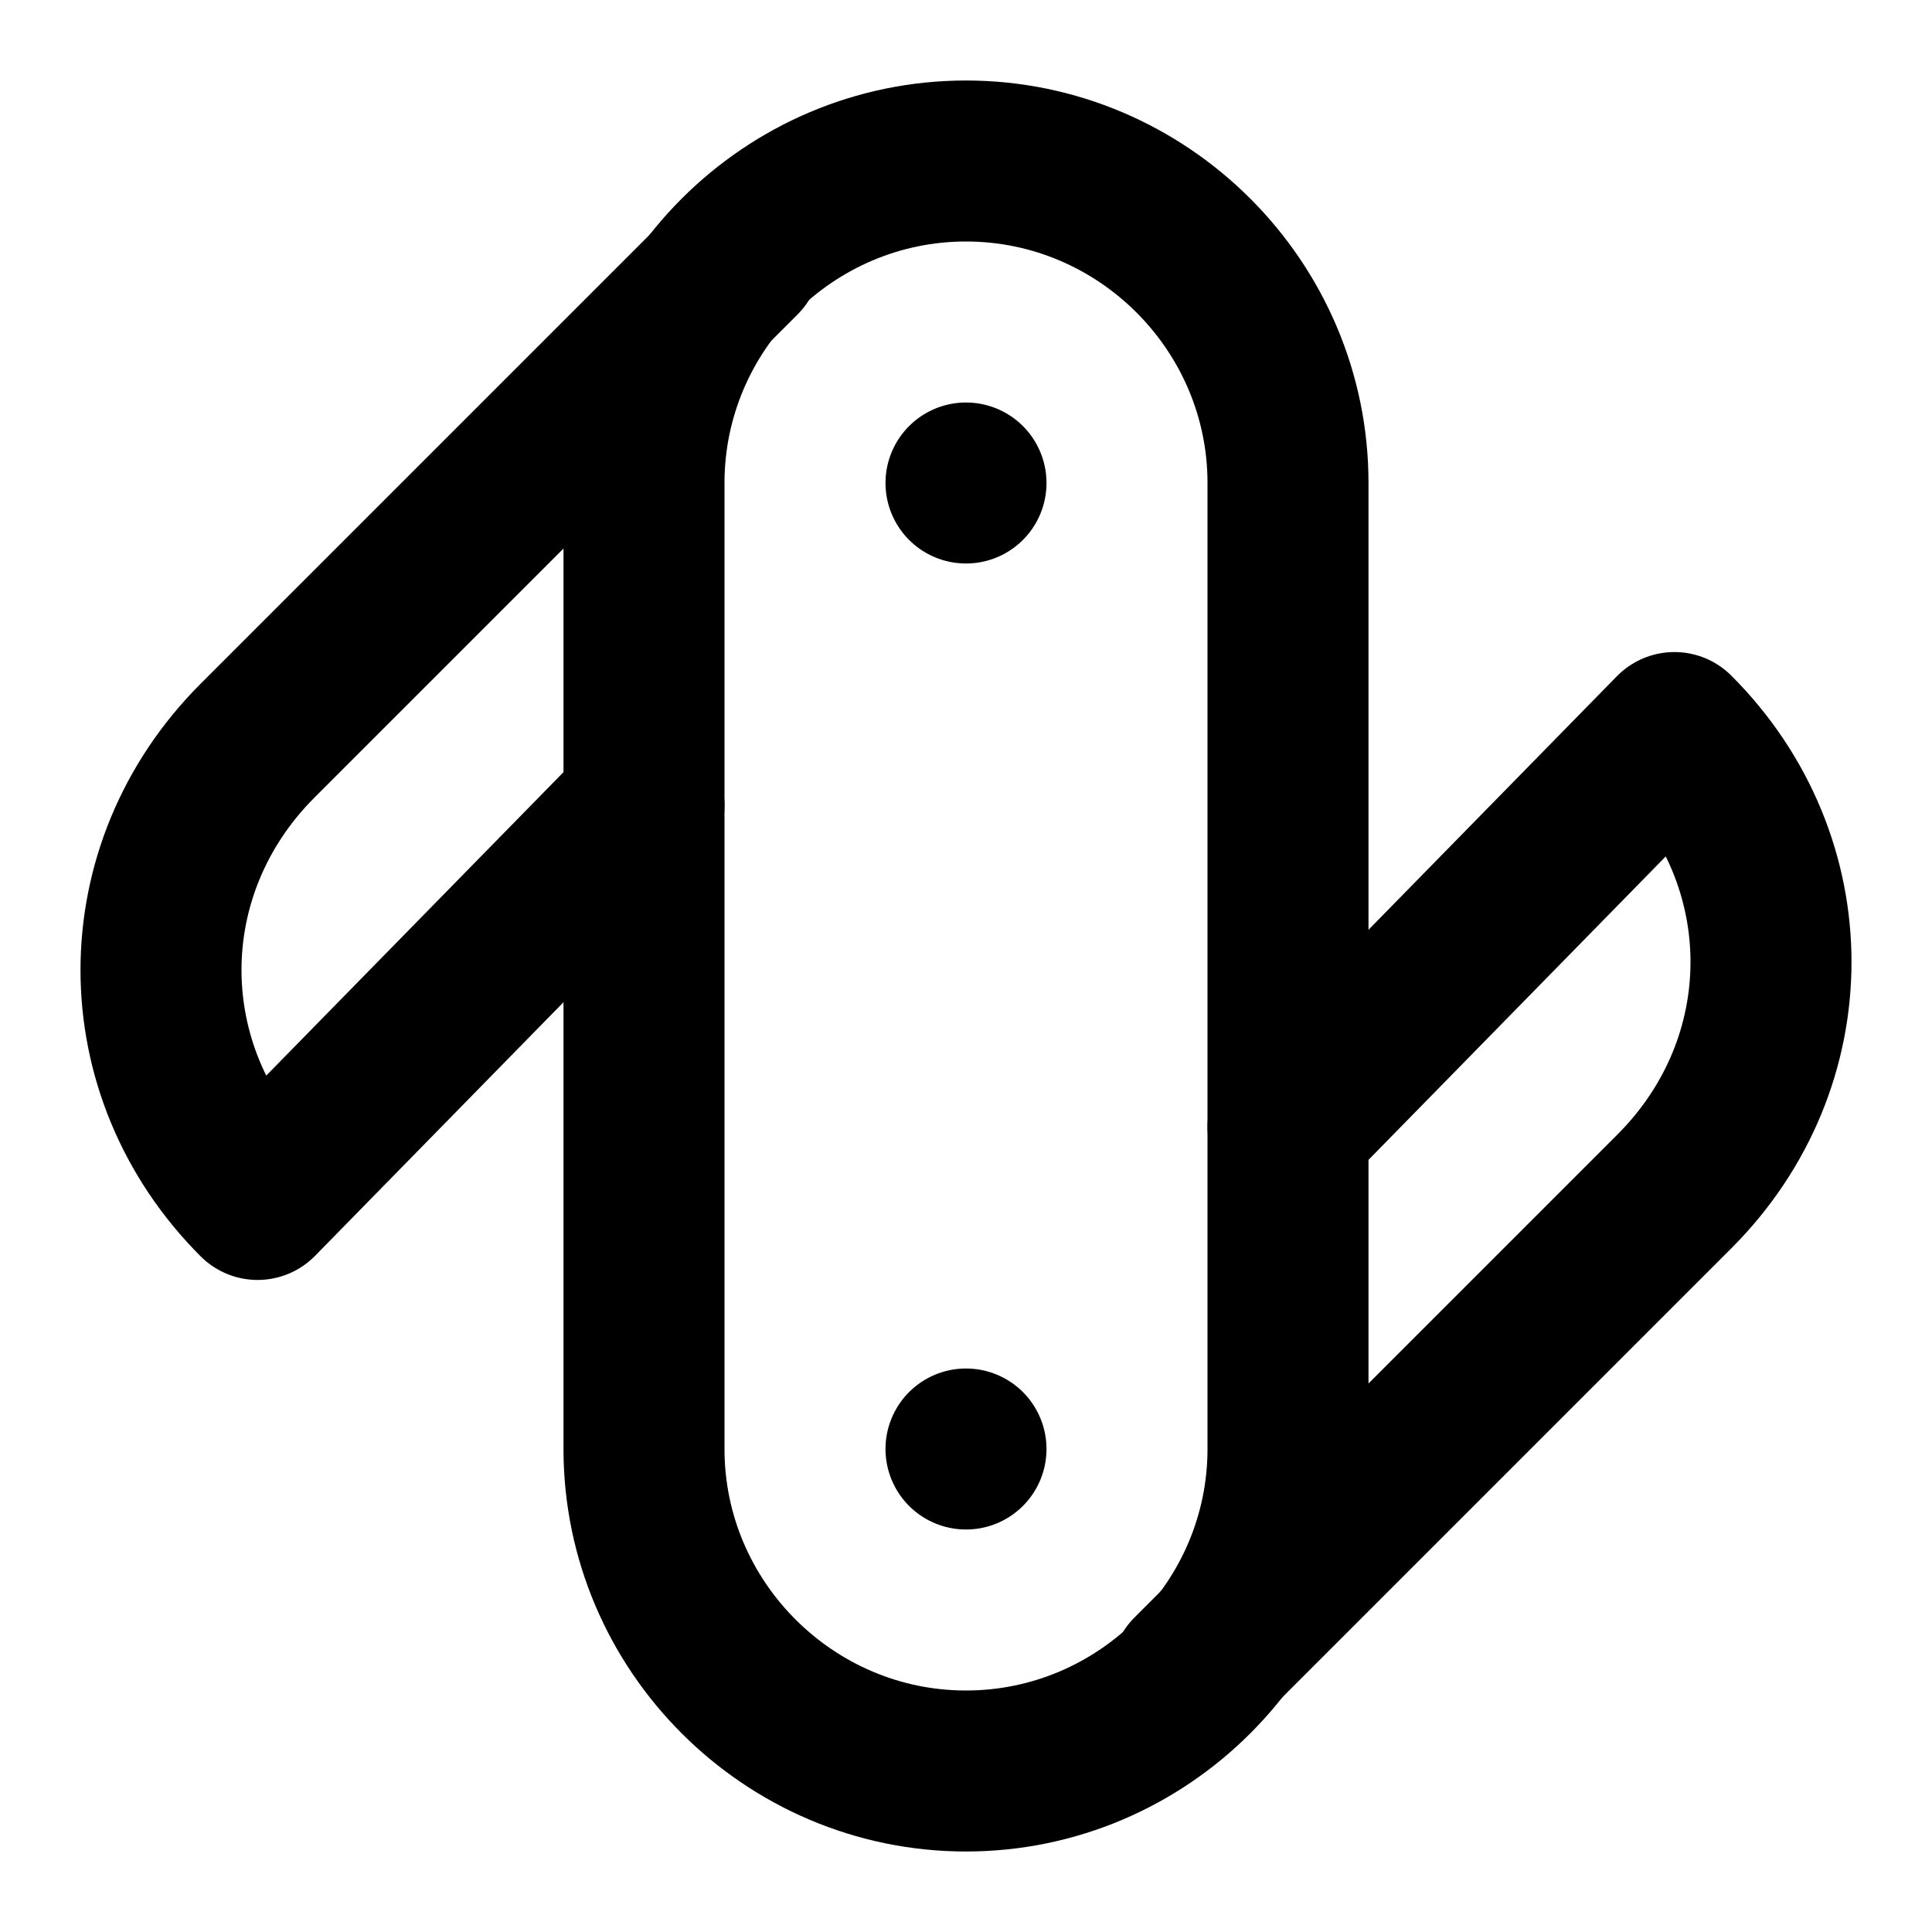
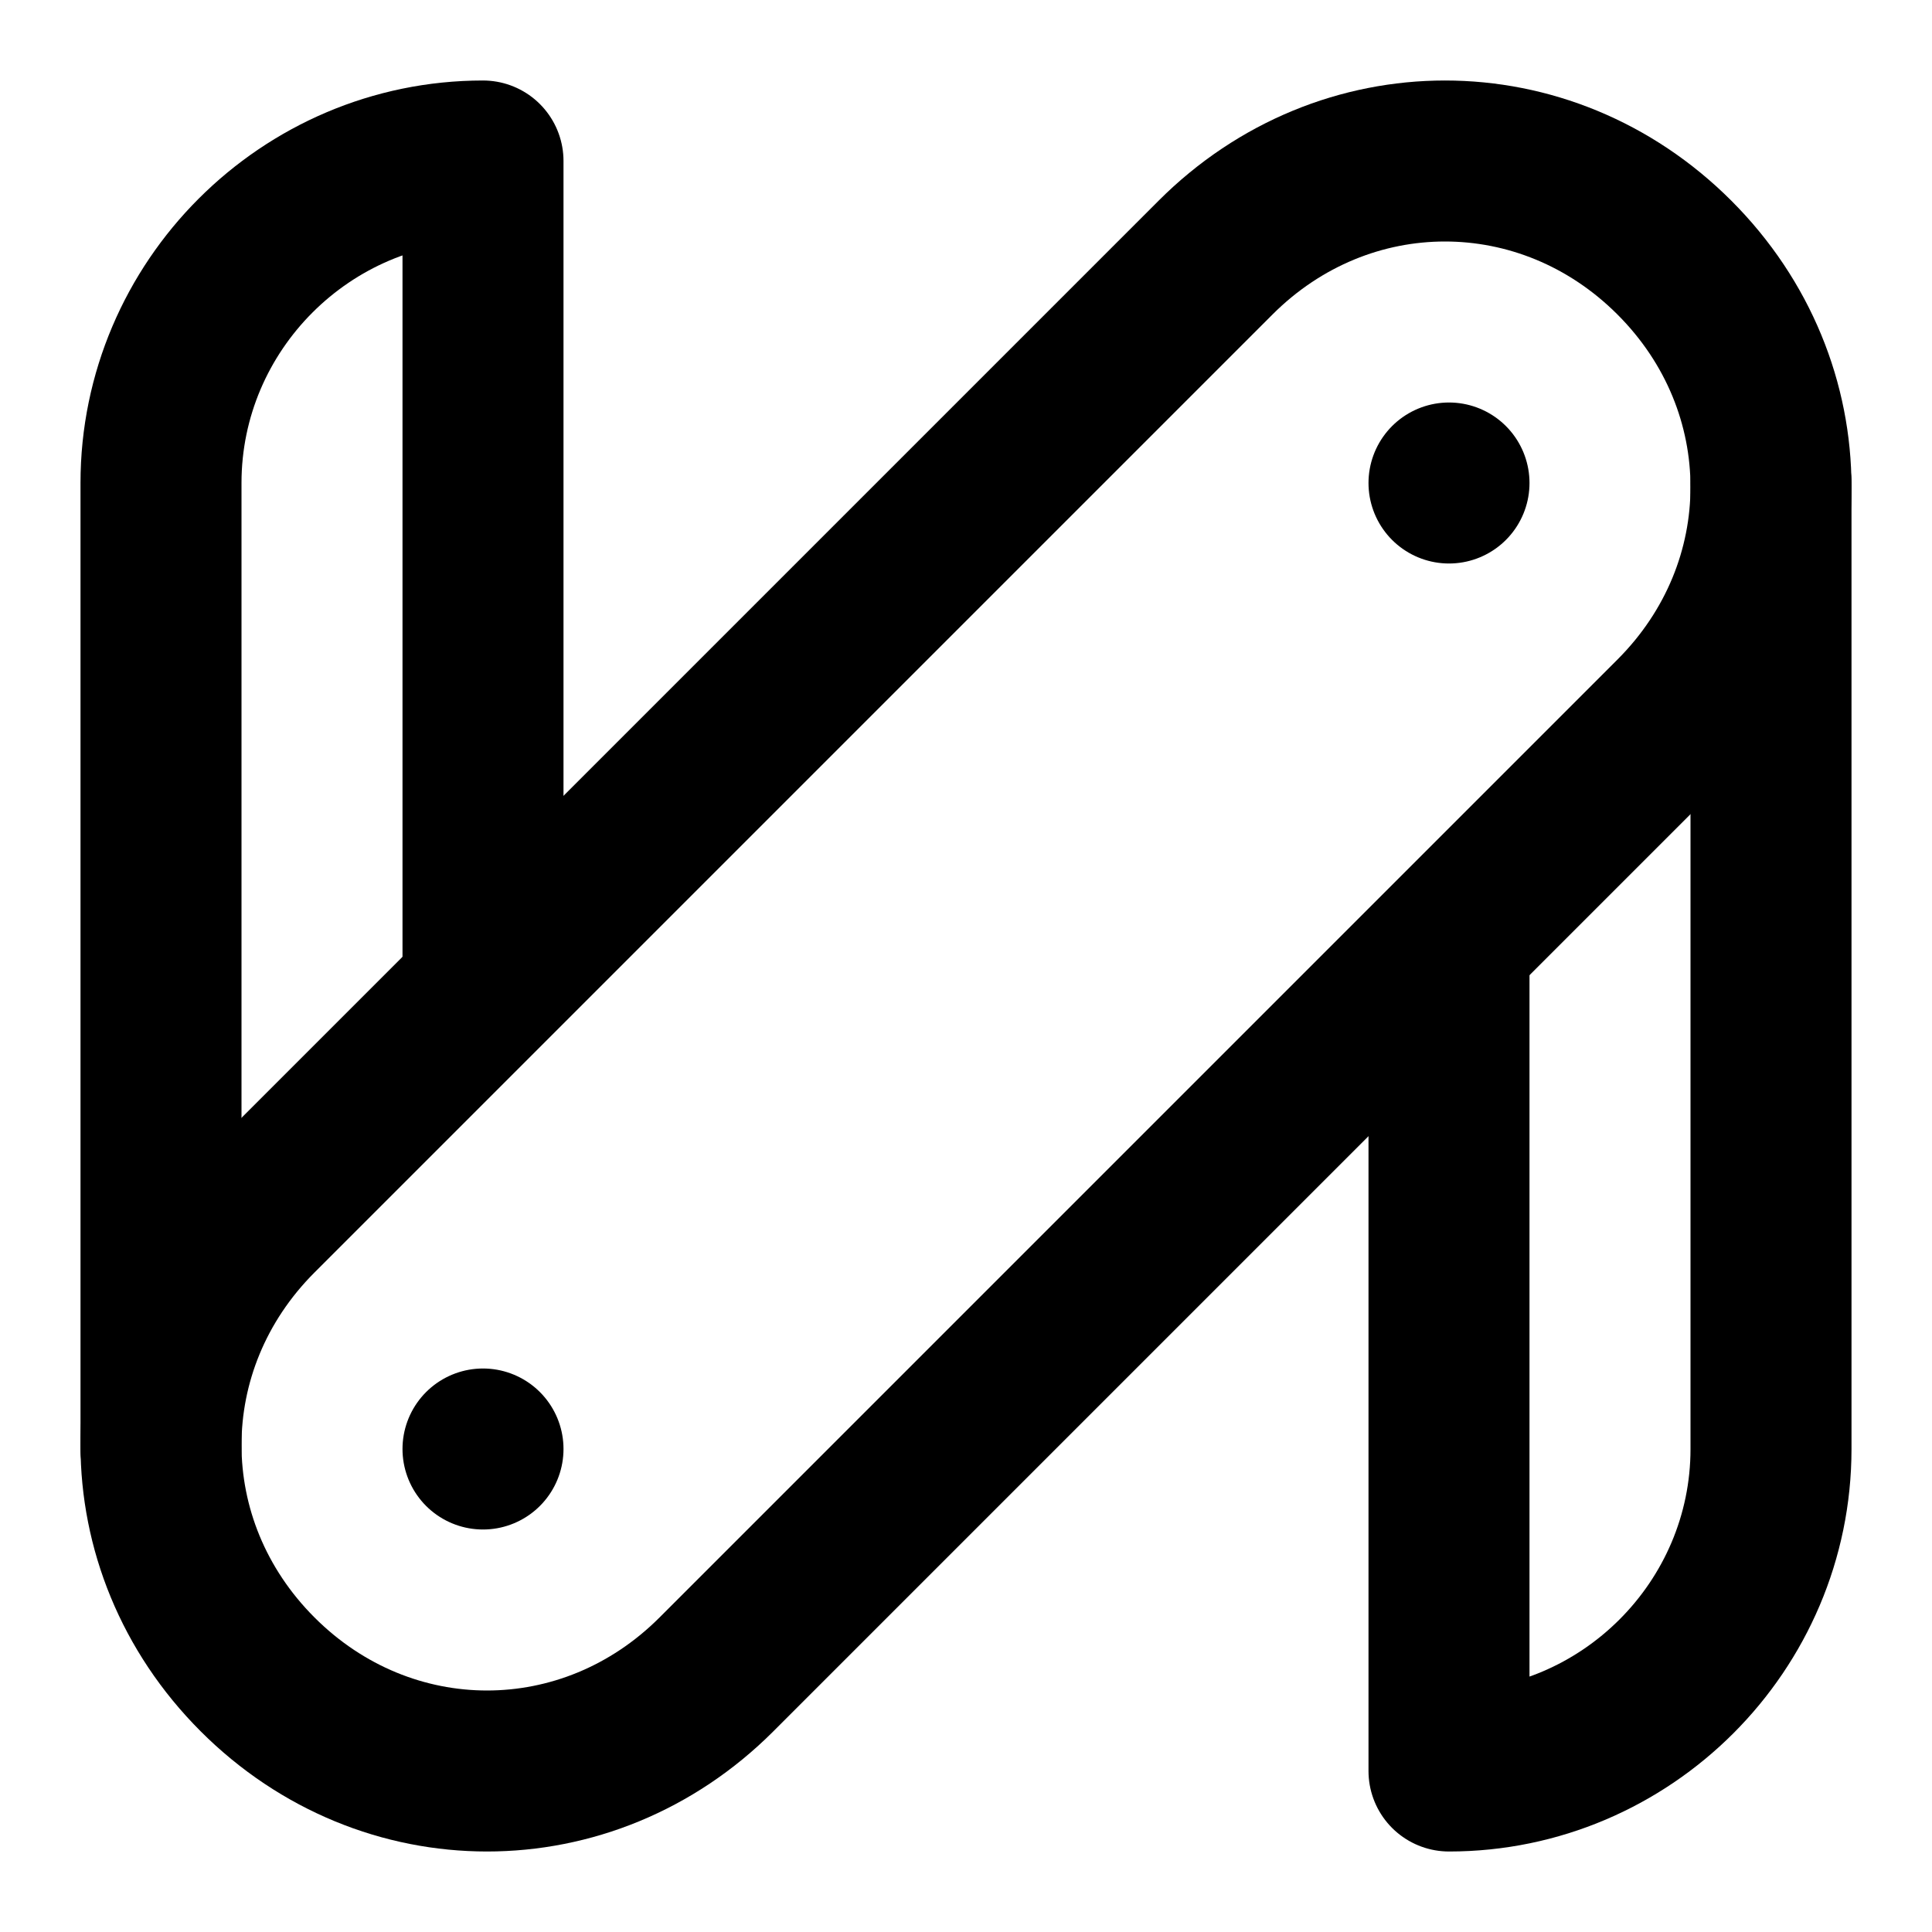
<svg xmlns="http://www.w3.org/2000/svg" width="24" height="24" viewBox="0 0 24 24" fill="none" stroke="currentColor" stroke-width="2" stroke-linecap="round" stroke-linejoin="round">
-   <path d="M12 22h0c-2.2 0-4-1.8-4-4V6c0-2.2 1.8-4 4-4h0c2.2 0 4 1.8 4 4v12c0 2.2-1.8 4-4 4z" />
-   <path d="M12 6h0" />
-   <path d="M12 18h0" />
-   <path d="m9.2 3.2-6 6c-1.6 1.6-1.6 4.1 0 5.7h0L8 10" />
-   <path d="m14.8 20.8 6-6c1.6-1.6 1.6-4.1 0-5.7h0L16 14" />
+   <path d="M18 6h0" />
+   <path d="M6 18h0" />
+   <path d="M8.9 20.8c-1.6 1.6-4.1 1.6-5.7 0-1.6-1.6-1.6-4.1 0-5.7L15.1 3.2c1.6-1.6 4.1-1.6 5.7 0 1.6 1.6 1.6 4.1 0 5.7L8.9 20.8z" />
+   <path d="M2 18V6c0-2.2 1.8-4 4-4h0v10" />
+   <path d="M18 12v10h0c2.2 0 4-1.8 4-4V6" />
</svg>
